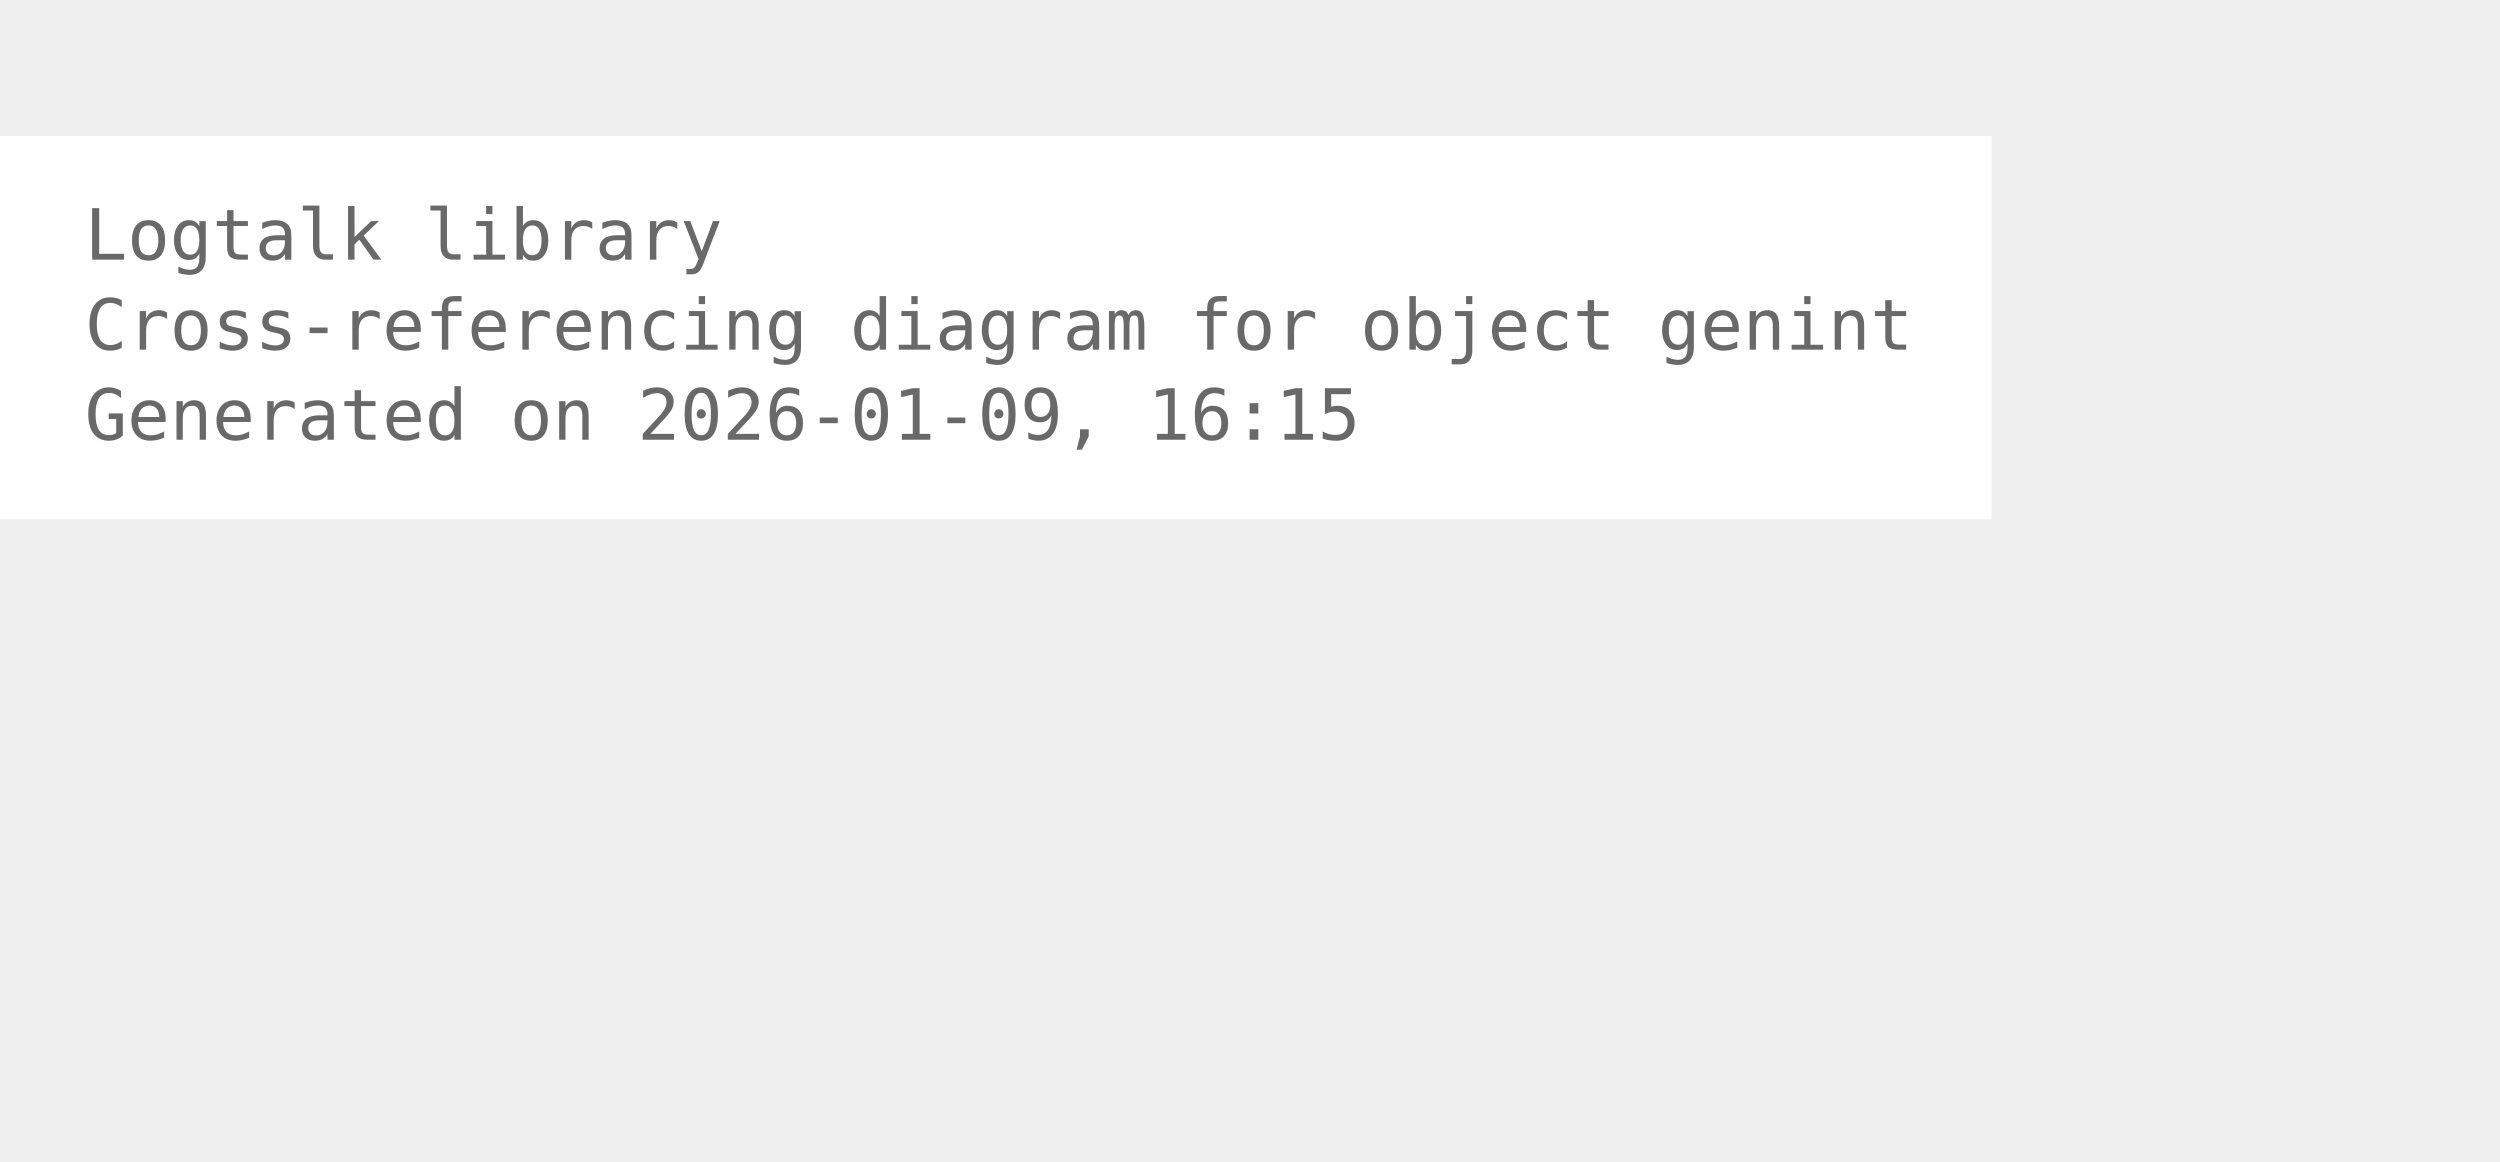
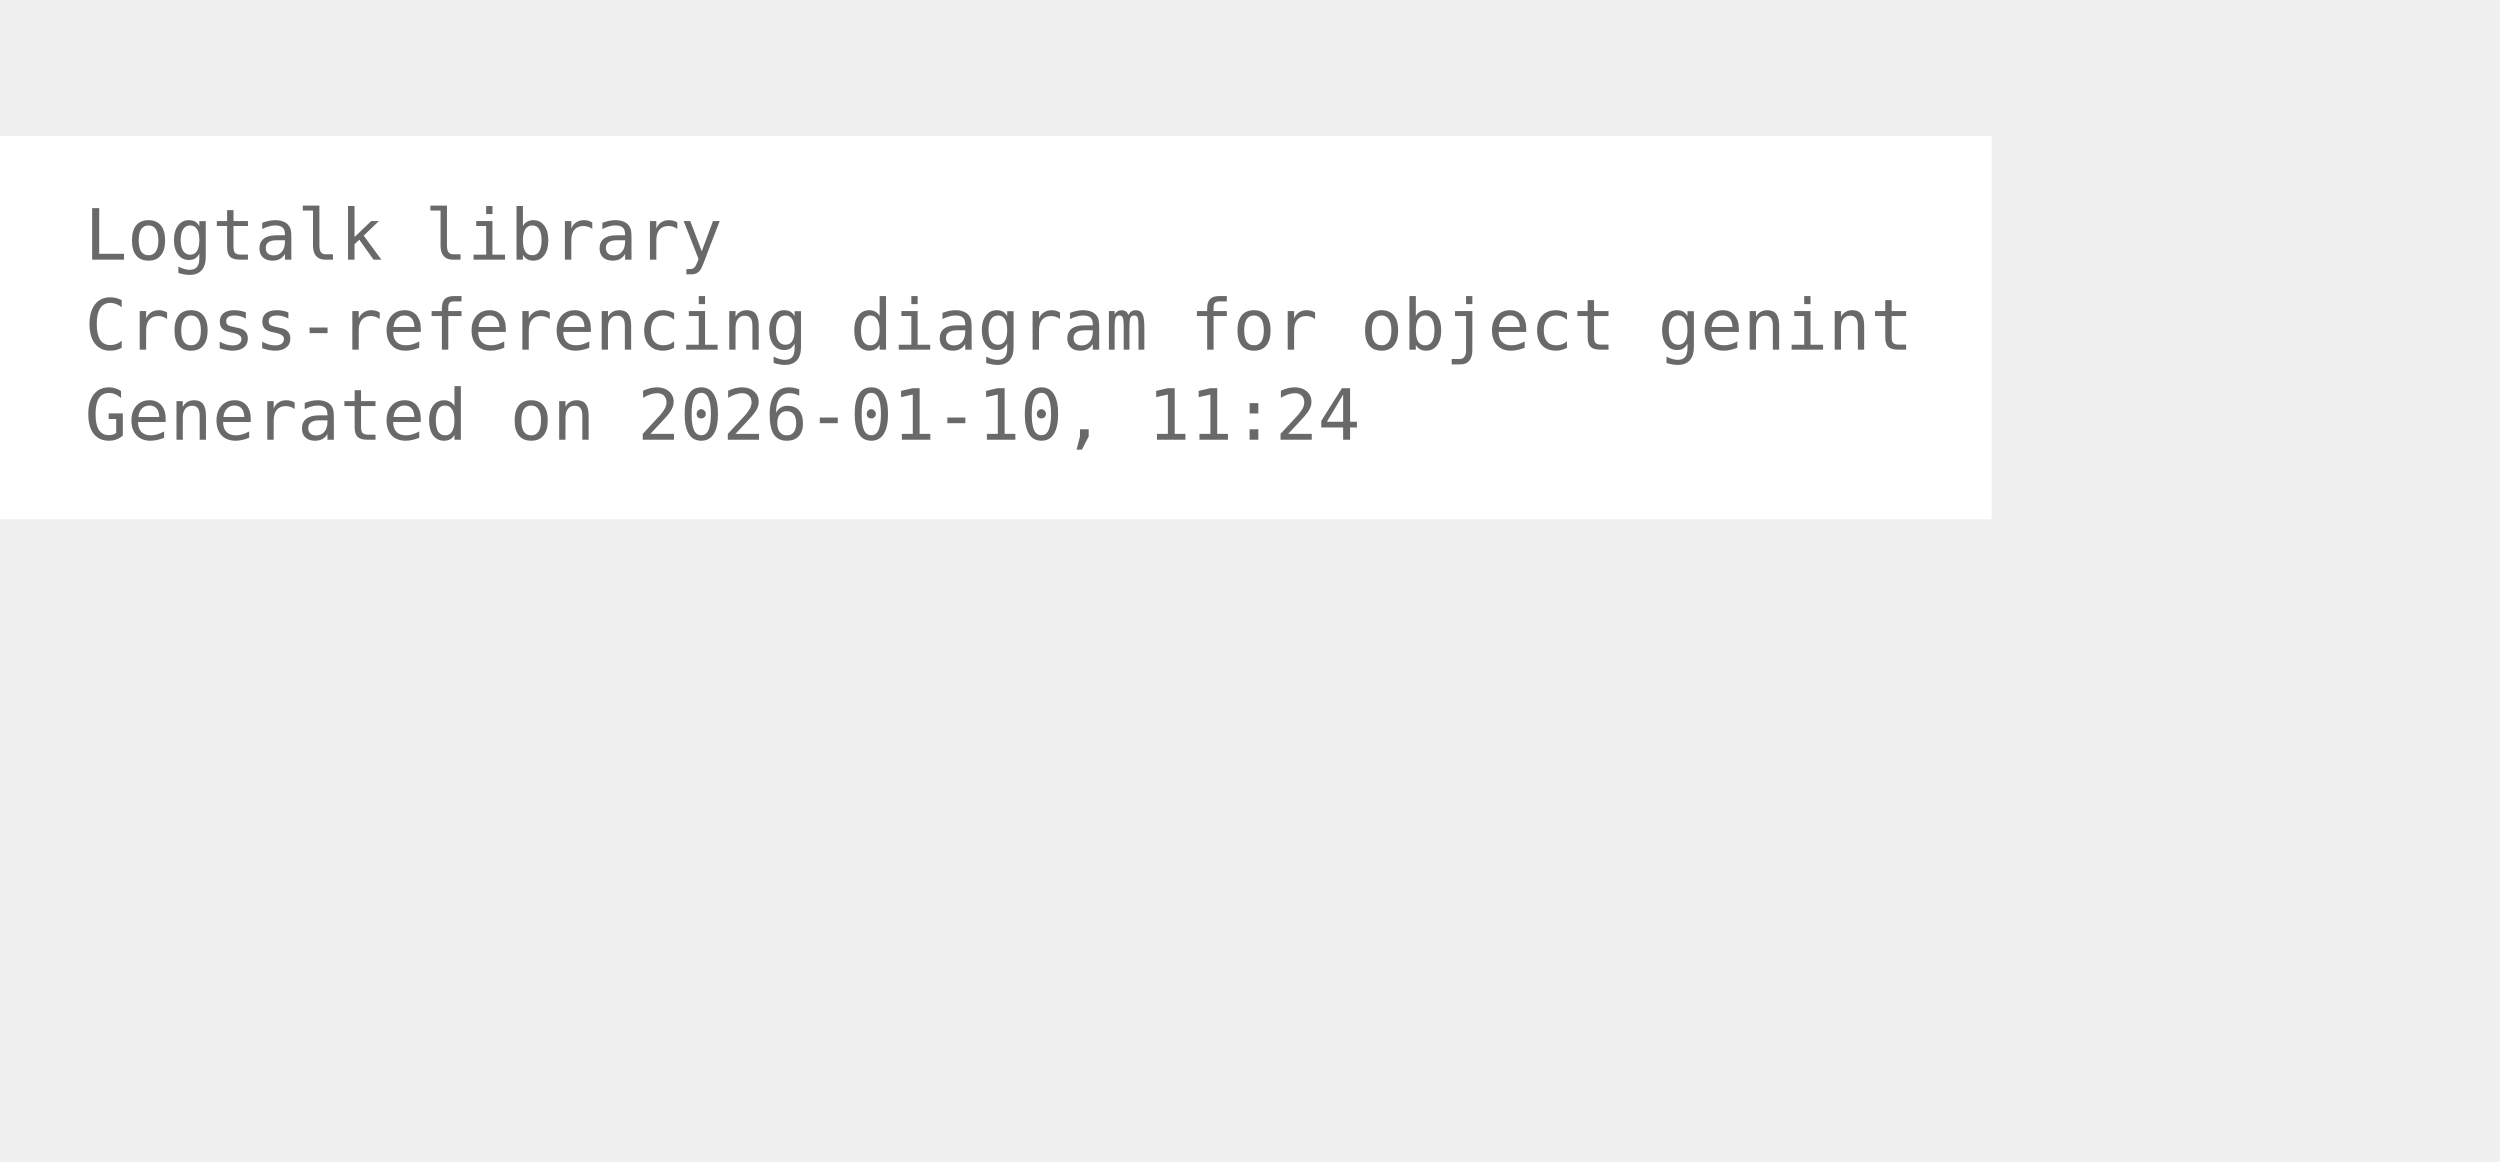
<svg xmlns="http://www.w3.org/2000/svg" width="426pt" height="198pt" viewBox="72.00 72.00 354.00 126.00">
  <g id="graph0" class="graph" transform="scale(1 1) rotate(0) translate(76 122.25)">
    <polygon fill="white" stroke="none" points="-4,4 -4,-50.25 278,-50.25 278,4 -4,4" />
    <text xml:space="preserve" text-anchor="start" x="8" y="-32.75" font-family="Monospace" font-size="10.00" fill="dimgray">Logtalk library</text>
    <text xml:space="preserve" text-anchor="start" x="8" y="-20" font-family="Monospace" font-size="10.00" fill="dimgray">Cross-referencing diagram for object genint</text>
-     <text xml:space="preserve" text-anchor="start" x="8" y="-7.25" font-family="Monospace" font-size="10.00" fill="dimgray">Generated on 2026-01-09, 16:15</text>
+     <text xml:space="preserve" text-anchor="start" x="8" y="-7.25" font-family="Monospace" font-size="10.00" fill="dimgray">Generated on 2026-01-10, 11:24</text>
  </g>
</svg>
